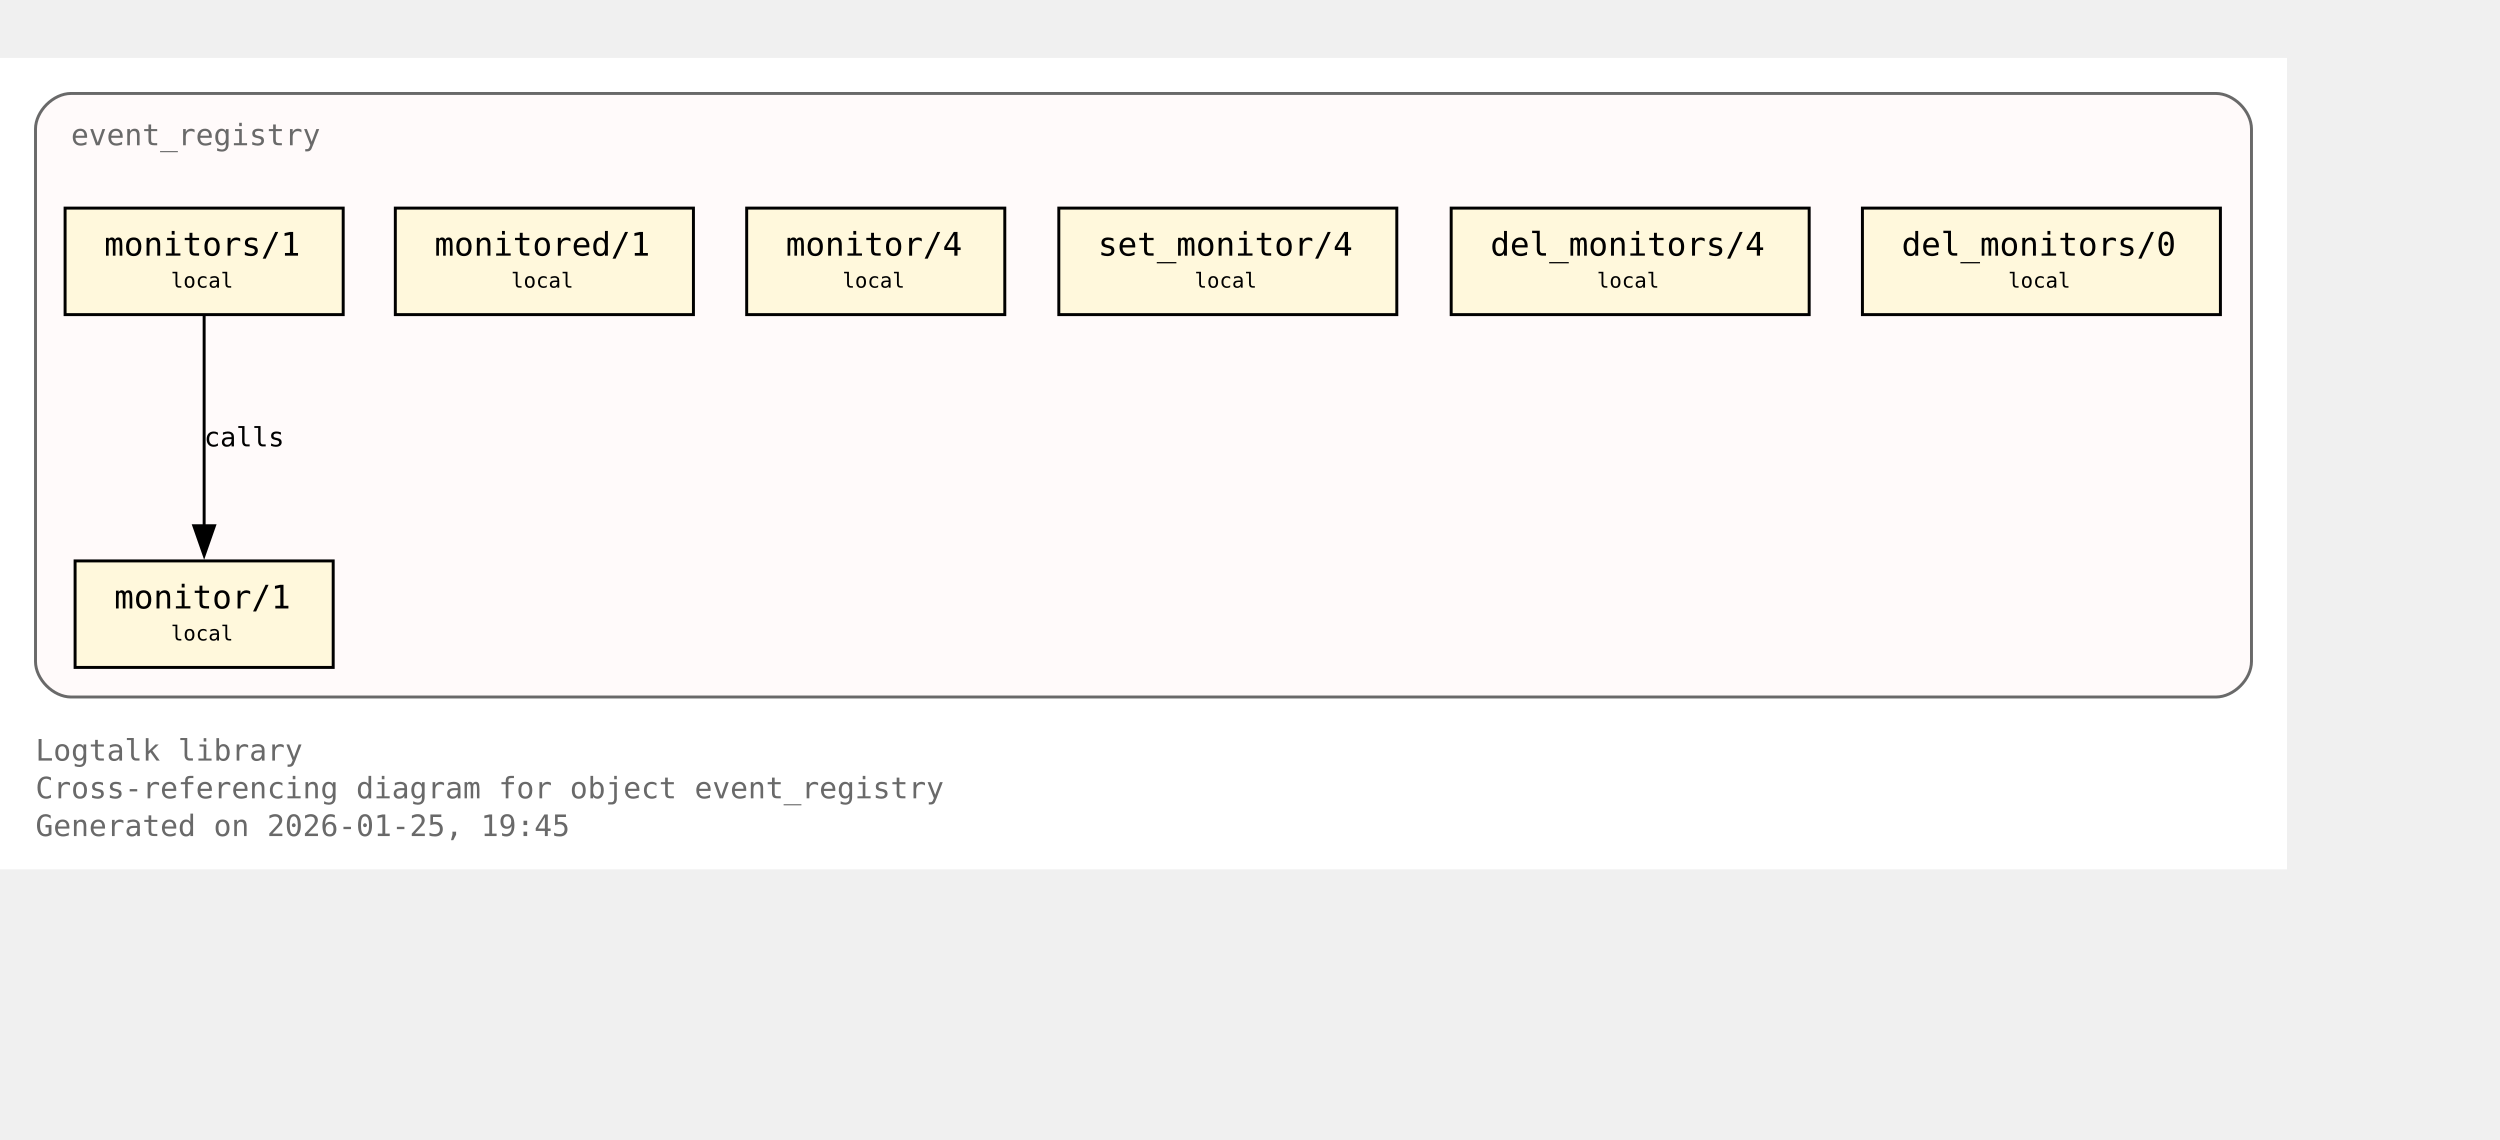
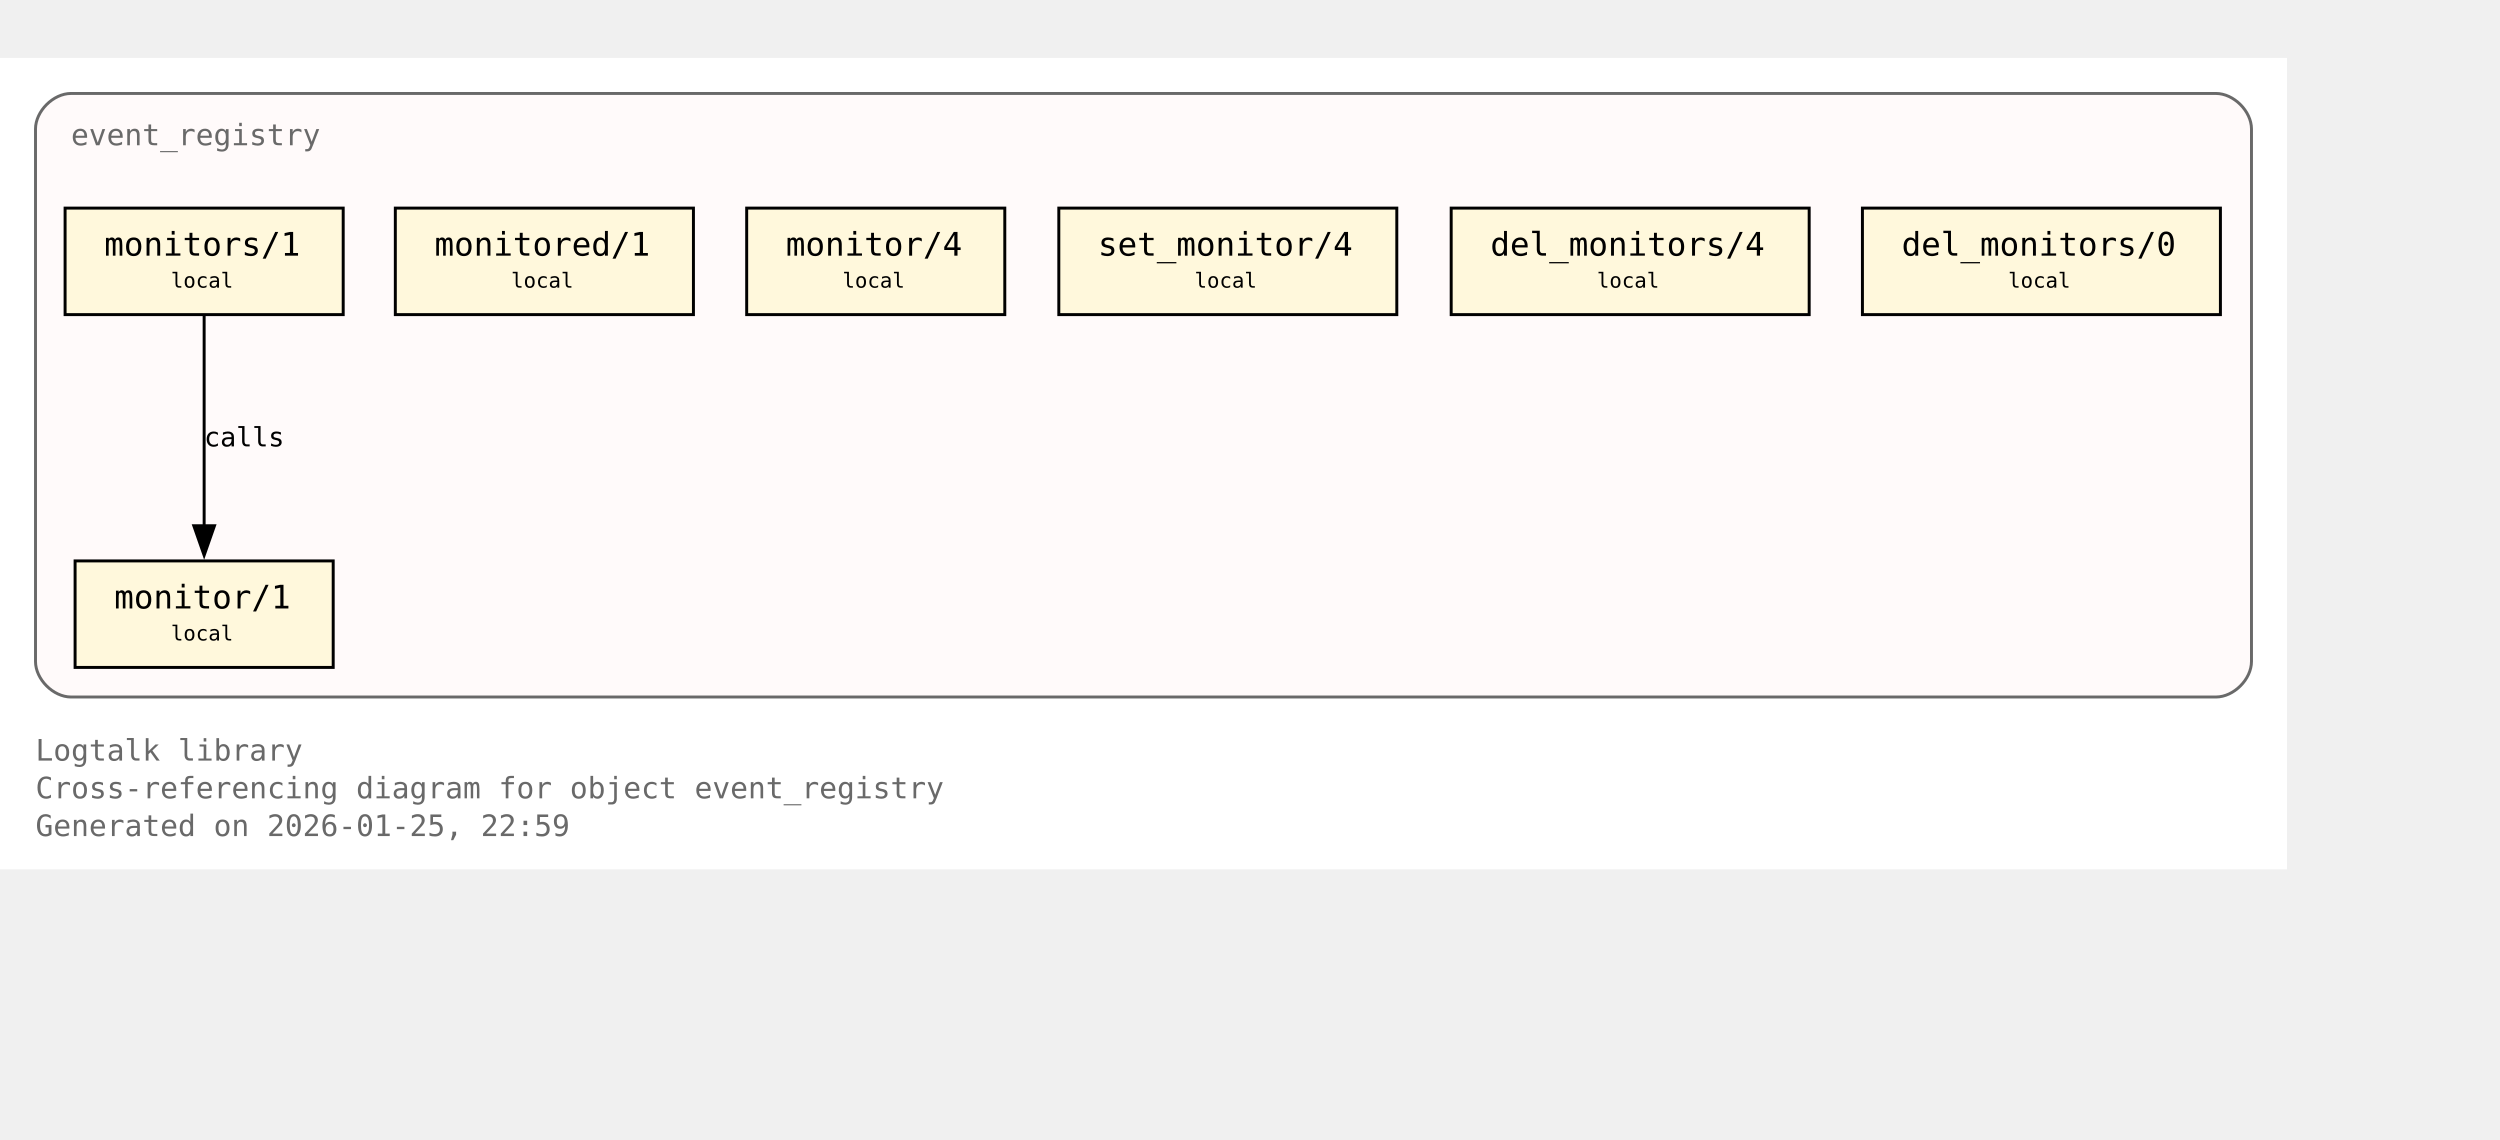
<svg xmlns="http://www.w3.org/2000/svg" xmlns:xlink="http://www.w3.org/1999/xlink" width="917pt" height="418pt" viewBox="72.00 72.00 845.00 346.00">
  <g id="graph0" class="graph" transform="scale(1 1) rotate(0) translate(76 342.25)">
    <polygon fill="white" stroke="none" points="-4,4 -4,-270.25 769,-270.25 769,4 -4,4" />
    <text xml:space="preserve" text-anchor="start" x="8" y="-32.75" font-family="Monospace" font-size="10.00" fill="dimgray">Logtalk library</text>
    <text xml:space="preserve" text-anchor="start" x="8" y="-20" font-family="Monospace" font-size="10.00" fill="dimgray">Cross-referencing diagram for object event_registry</text>
-     <text xml:space="preserve" text-anchor="start" x="8" y="-7.25" font-family="Monospace" font-size="10.00" fill="dimgray">Generated on 2026-01-25, 19:45</text>
+     <text xml:space="preserve" text-anchor="start" x="8" y="-7.25" font-family="Monospace" font-size="10.00" fill="dimgray">Generated on 2026-01-25, 22:59</text>
    <g id="clust1" class="cluster">
      <g id="a_clust1">
        <a xlink:title="event_registry">
          <path fill="snow" stroke="dimgray" d="M20,-54.25C20,-54.25 745,-54.25 745,-54.25 751,-54.25 757,-60.25 757,-66.25 757,-66.25 757,-246.25 757,-246.25 757,-252.25 751,-258.25 745,-258.25 745,-258.25 20,-258.25 20,-258.25 14,-258.25 8,-252.25 8,-246.25 8,-246.25 8,-66.25 8,-66.25 8,-60.25 14,-54.25 20,-54.25" />
          <g id="a_clust1_0">
-             <a xlink:href="https://github.com/LogtalkDotOrg/logtalk3/tree/a8120e7db2c93254a8bb0271a799107daabe6ba1/library/events/event_registry.lgt#L23" xlink:title="https://github.com/LogtalkDotOrg/logtalk3/tree/a8120e7db2c93254a8bb0271a799107daabe6ba1/library/events/event_registry.lgt#L23">
+             <a xlink:href="https://github.com/LogtalkDotOrg/logtalk3/tree/6ffc3b9ba5c2a4ca127f7362df09b28aa2a20125/library/events/event_registry.lgt#L23" xlink:title="https://github.com/LogtalkDotOrg/logtalk3/tree/6ffc3b9ba5c2a4ca127f7362df09b28aa2a20125/library/events/event_registry.lgt#L23">
              <text xml:space="preserve" text-anchor="start" x="20" y="-240.75" font-family="Monospace" font-size="10.00" fill="dimgray">event_registry</text>
            </a>
          </g>
        </a>
      </g>
    </g>
    <g id="node1" class="node">
      <polygon fill="cornsilk" stroke="black" points="108.62,-100.25 21.38,-100.25 21.38,-64.25 108.62,-64.25 108.62,-100.25" />
      <text xml:space="preserve" text-anchor="start" x="29.38" y="-84.95" font-family="Monospace" font-size="9.00"> </text>
      <g id="a_node1_1">
-         <a xlink:href="https://github.com/LogtalkDotOrg/logtalk3/tree/a8120e7db2c93254a8bb0271a799107daabe6ba1/library/events/event_registry.lgt#L33" xlink:title="https://github.com/LogtalkDotOrg/logtalk3/tree/a8120e7db2c93254a8bb0271a799107daabe6ba1/library/events/event_registry.lgt#L33">
+         <a xlink:href="https://github.com/LogtalkDotOrg/logtalk3/tree/6ffc3b9ba5c2a4ca127f7362df09b28aa2a20125/library/events/event_registry.lgt#L33" xlink:title="https://github.com/LogtalkDotOrg/logtalk3/tree/6ffc3b9ba5c2a4ca127f7362df09b28aa2a20125/library/events/event_registry.lgt#L33">
          <text xml:space="preserve" text-anchor="start" x="34.62" y="-84.17" font-family="Monospace" font-size="11.00">monitor/1</text>
        </a>
      </g>
      <text xml:space="preserve" text-anchor="start" x="95.38" y="-84.95" font-family="Monospace" font-size="9.00"> </text>
      <text xml:space="preserve" text-anchor="start" x="29.38" y="-72.58" font-family="Monospace" font-size="9.00"> </text>
      <text xml:space="preserve" text-anchor="start" x="53.75" y="-73.35" font-family="Monospace" font-size="7.00">local</text>
      <text xml:space="preserve" text-anchor="start" x="95.38" y="-72.58" font-family="Monospace" font-size="9.00"> </text>
    </g>
    <g id="node2" class="node">
      <polygon fill="cornsilk" stroke="black" points="112,-219.5 18,-219.5 18,-183.5 112,-183.5 112,-219.5" />
      <text xml:space="preserve" text-anchor="start" x="26" y="-204.2" font-family="Monospace" font-size="9.00"> </text>
      <g id="a_node2_2">
-         <a xlink:href="https://github.com/LogtalkDotOrg/logtalk3/tree/a8120e7db2c93254a8bb0271a799107daabe6ba1/library/events/event_registry.lgt#L37" xlink:title="https://github.com/LogtalkDotOrg/logtalk3/tree/a8120e7db2c93254a8bb0271a799107daabe6ba1/library/events/event_registry.lgt#L37">
+         <a xlink:href="https://github.com/LogtalkDotOrg/logtalk3/tree/6ffc3b9ba5c2a4ca127f7362df09b28aa2a20125/library/events/event_registry.lgt#L37" xlink:title="https://github.com/LogtalkDotOrg/logtalk3/tree/6ffc3b9ba5c2a4ca127f7362df09b28aa2a20125/library/events/event_registry.lgt#L37">
          <text xml:space="preserve" text-anchor="start" x="31.25" y="-203.43" font-family="Monospace" font-size="11.00">monitors/1</text>
        </a>
      </g>
      <text xml:space="preserve" text-anchor="start" x="98.75" y="-204.2" font-family="Monospace" font-size="9.00"> </text>
      <text xml:space="preserve" text-anchor="start" x="26" y="-191.82" font-family="Monospace" font-size="9.00"> </text>
      <text xml:space="preserve" text-anchor="start" x="53.75" y="-192.6" font-family="Monospace" font-size="7.00">local</text>
      <text xml:space="preserve" text-anchor="start" x="98.75" y="-191.82" font-family="Monospace" font-size="9.00"> </text>
    </g>
    <g id="edge1" class="edge">
      <g id="a_edge1">
-         <a xlink:href="https://github.com/LogtalkDotOrg/logtalk3/tree/a8120e7db2c93254a8bb0271a799107daabe6ba1/library/events/event_registry.lgt#L37" xlink:title="calls">
+         <a xlink:href="https://github.com/LogtalkDotOrg/logtalk3/tree/6ffc3b9ba5c2a4ca127f7362df09b28aa2a20125/library/events/event_registry.lgt#L37" xlink:title="calls">
          <path fill="none" stroke="black" d="M65,-183.2C65,-164.5 65,-134.37 65,-112.08" />
          <polygon fill="black" stroke="black" points="68.5,-112.14 65,-102.14 61.5,-112.14 68.5,-112.14" />
        </a>
      </g>
      <g id="a_edge1-label">
-         <a xlink:href="https://github.com/LogtalkDotOrg/logtalk3/tree/a8120e7db2c93254a8bb0271a799107daabe6ba1/library/events/event_registry.lgt#L37" xlink:title="https://github.com/LogtalkDotOrg/logtalk3/tree/a8120e7db2c93254a8bb0271a799107daabe6ba1/library/events/event_registry.lgt#L37">
+         <a xlink:href="https://github.com/LogtalkDotOrg/logtalk3/tree/6ffc3b9ba5c2a4ca127f7362df09b28aa2a20125/library/events/event_registry.lgt#L37" xlink:title="https://github.com/LogtalkDotOrg/logtalk3/tree/6ffc3b9ba5c2a4ca127f7362df09b28aa2a20125/library/events/event_registry.lgt#L37">
          <text xml:space="preserve" text-anchor="start" x="65" y="-138.95" font-family="Monospace" font-size="9.00">calls</text>
        </a>
      </g>
    </g>
    <g id="node3" class="node">
      <polygon fill="cornsilk" stroke="black" points="230.38,-219.5 129.62,-219.5 129.62,-183.5 230.38,-183.5 230.38,-219.5" />
      <text xml:space="preserve" text-anchor="start" x="137.62" y="-204.2" font-family="Monospace" font-size="9.00"> </text>
      <g id="a_node3_3">
-         <a xlink:href="https://github.com/LogtalkDotOrg/logtalk3/tree/a8120e7db2c93254a8bb0271a799107daabe6ba1/library/events/event_registry.lgt#L43" xlink:title="https://github.com/LogtalkDotOrg/logtalk3/tree/a8120e7db2c93254a8bb0271a799107daabe6ba1/library/events/event_registry.lgt#L43">
+         <a xlink:href="https://github.com/LogtalkDotOrg/logtalk3/tree/6ffc3b9ba5c2a4ca127f7362df09b28aa2a20125/library/events/event_registry.lgt#L43" xlink:title="https://github.com/LogtalkDotOrg/logtalk3/tree/6ffc3b9ba5c2a4ca127f7362df09b28aa2a20125/library/events/event_registry.lgt#L43">
          <text xml:space="preserve" text-anchor="start" x="142.88" y="-203.43" font-family="Monospace" font-size="11.00">monitored/1</text>
        </a>
      </g>
      <text xml:space="preserve" text-anchor="start" x="217.12" y="-204.2" font-family="Monospace" font-size="9.00"> </text>
      <text xml:space="preserve" text-anchor="start" x="137.62" y="-191.82" font-family="Monospace" font-size="9.00"> </text>
      <text xml:space="preserve" text-anchor="start" x="168.75" y="-192.6" font-family="Monospace" font-size="7.00">local</text>
      <text xml:space="preserve" text-anchor="start" x="217.12" y="-191.82" font-family="Monospace" font-size="9.00"> </text>
    </g>
    <g id="node4" class="node">
      <polygon fill="cornsilk" stroke="black" points="335.62,-219.5 248.38,-219.5 248.38,-183.5 335.62,-183.5 335.62,-219.5" />
      <text xml:space="preserve" text-anchor="start" x="256.38" y="-204.2" font-family="Monospace" font-size="9.00"> </text>
      <g id="a_node4_4">
-         <a xlink:href="https://github.com/LogtalkDotOrg/logtalk3/tree/a8120e7db2c93254a8bb0271a799107daabe6ba1/library/events/event_registry.lgt#L54" xlink:title="https://github.com/LogtalkDotOrg/logtalk3/tree/a8120e7db2c93254a8bb0271a799107daabe6ba1/library/events/event_registry.lgt#L54">
+         <a xlink:href="https://github.com/LogtalkDotOrg/logtalk3/tree/6ffc3b9ba5c2a4ca127f7362df09b28aa2a20125/library/events/event_registry.lgt#L54" xlink:title="https://github.com/LogtalkDotOrg/logtalk3/tree/6ffc3b9ba5c2a4ca127f7362df09b28aa2a20125/library/events/event_registry.lgt#L54">
          <text xml:space="preserve" text-anchor="start" x="261.62" y="-203.43" font-family="Monospace" font-size="11.00">monitor/4</text>
        </a>
      </g>
      <text xml:space="preserve" text-anchor="start" x="322.38" y="-204.2" font-family="Monospace" font-size="9.00"> </text>
      <text xml:space="preserve" text-anchor="start" x="256.38" y="-191.82" font-family="Monospace" font-size="9.00"> </text>
      <text xml:space="preserve" text-anchor="start" x="280.75" y="-192.6" font-family="Monospace" font-size="7.00">local</text>
      <text xml:space="preserve" text-anchor="start" x="322.38" y="-191.82" font-family="Monospace" font-size="9.00"> </text>
    </g>
    <g id="node5" class="node">
      <polygon fill="cornsilk" stroke="black" points="468.12,-219.5 353.88,-219.5 353.88,-183.5 468.12,-183.5 468.12,-219.5" />
      <text xml:space="preserve" text-anchor="start" x="361.88" y="-204.2" font-family="Monospace" font-size="9.00"> </text>
      <g id="a_node5_5">
-         <a xlink:href="https://github.com/LogtalkDotOrg/logtalk3/tree/a8120e7db2c93254a8bb0271a799107daabe6ba1/library/events/event_registry.lgt#L58" xlink:title="https://github.com/LogtalkDotOrg/logtalk3/tree/a8120e7db2c93254a8bb0271a799107daabe6ba1/library/events/event_registry.lgt#L58">
+         <a xlink:href="https://github.com/LogtalkDotOrg/logtalk3/tree/6ffc3b9ba5c2a4ca127f7362df09b28aa2a20125/library/events/event_registry.lgt#L58" xlink:title="https://github.com/LogtalkDotOrg/logtalk3/tree/6ffc3b9ba5c2a4ca127f7362df09b28aa2a20125/library/events/event_registry.lgt#L58">
          <text xml:space="preserve" text-anchor="start" x="367.12" y="-203.43" font-family="Monospace" font-size="11.00">set_monitor/4</text>
        </a>
      </g>
      <text xml:space="preserve" text-anchor="start" x="454.88" y="-204.2" font-family="Monospace" font-size="9.00"> </text>
      <text xml:space="preserve" text-anchor="start" x="361.88" y="-191.82" font-family="Monospace" font-size="9.00"> </text>
      <text xml:space="preserve" text-anchor="start" x="399.75" y="-192.6" font-family="Monospace" font-size="7.00">local</text>
      <text xml:space="preserve" text-anchor="start" x="454.88" y="-191.82" font-family="Monospace" font-size="9.00"> </text>
    </g>
    <g id="node6" class="node">
      <polygon fill="cornsilk" stroke="black" points="607.5,-219.5 486.5,-219.5 486.5,-183.5 607.5,-183.5 607.5,-219.5" />
      <text xml:space="preserve" text-anchor="start" x="494.5" y="-204.2" font-family="Monospace" font-size="9.00"> </text>
      <g id="a_node6_6">
-         <a xlink:href="https://github.com/LogtalkDotOrg/logtalk3/tree/a8120e7db2c93254a8bb0271a799107daabe6ba1/library/events/event_registry.lgt#L62" xlink:title="https://github.com/LogtalkDotOrg/logtalk3/tree/a8120e7db2c93254a8bb0271a799107daabe6ba1/library/events/event_registry.lgt#L62">
+         <a xlink:href="https://github.com/LogtalkDotOrg/logtalk3/tree/6ffc3b9ba5c2a4ca127f7362df09b28aa2a20125/library/events/event_registry.lgt#L62" xlink:title="https://github.com/LogtalkDotOrg/logtalk3/tree/6ffc3b9ba5c2a4ca127f7362df09b28aa2a20125/library/events/event_registry.lgt#L62">
          <text xml:space="preserve" text-anchor="start" x="499.75" y="-203.43" font-family="Monospace" font-size="11.00">del_monitors/4</text>
        </a>
      </g>
      <text xml:space="preserve" text-anchor="start" x="594.25" y="-204.2" font-family="Monospace" font-size="9.00"> </text>
      <text xml:space="preserve" text-anchor="start" x="494.5" y="-191.82" font-family="Monospace" font-size="9.00"> </text>
      <text xml:space="preserve" text-anchor="start" x="535.75" y="-192.6" font-family="Monospace" font-size="7.00">local</text>
      <text xml:space="preserve" text-anchor="start" x="594.25" y="-191.82" font-family="Monospace" font-size="9.00"> </text>
    </g>
    <g id="node7" class="node">
      <polygon fill="cornsilk" stroke="black" points="746.5,-219.5 625.5,-219.5 625.5,-183.5 746.5,-183.5 746.5,-219.5" />
      <text xml:space="preserve" text-anchor="start" x="633.5" y="-204.2" font-family="Monospace" font-size="9.00"> </text>
      <g id="a_node7_7">
-         <a xlink:href="https://github.com/LogtalkDotOrg/logtalk3/tree/a8120e7db2c93254a8bb0271a799107daabe6ba1/library/events/event_registry.lgt#L66" xlink:title="https://github.com/LogtalkDotOrg/logtalk3/tree/a8120e7db2c93254a8bb0271a799107daabe6ba1/library/events/event_registry.lgt#L66">
+         <a xlink:href="https://github.com/LogtalkDotOrg/logtalk3/tree/6ffc3b9ba5c2a4ca127f7362df09b28aa2a20125/library/events/event_registry.lgt#L66" xlink:title="https://github.com/LogtalkDotOrg/logtalk3/tree/6ffc3b9ba5c2a4ca127f7362df09b28aa2a20125/library/events/event_registry.lgt#L66">
          <text xml:space="preserve" text-anchor="start" x="638.75" y="-203.43" font-family="Monospace" font-size="11.00">del_monitors/0</text>
        </a>
      </g>
      <text xml:space="preserve" text-anchor="start" x="733.25" y="-204.2" font-family="Monospace" font-size="9.00"> </text>
      <text xml:space="preserve" text-anchor="start" x="633.5" y="-191.82" font-family="Monospace" font-size="9.00"> </text>
      <text xml:space="preserve" text-anchor="start" x="674.75" y="-192.6" font-family="Monospace" font-size="7.00">local</text>
      <text xml:space="preserve" text-anchor="start" x="733.25" y="-191.82" font-family="Monospace" font-size="9.00"> </text>
    </g>
  </g>
</svg>
